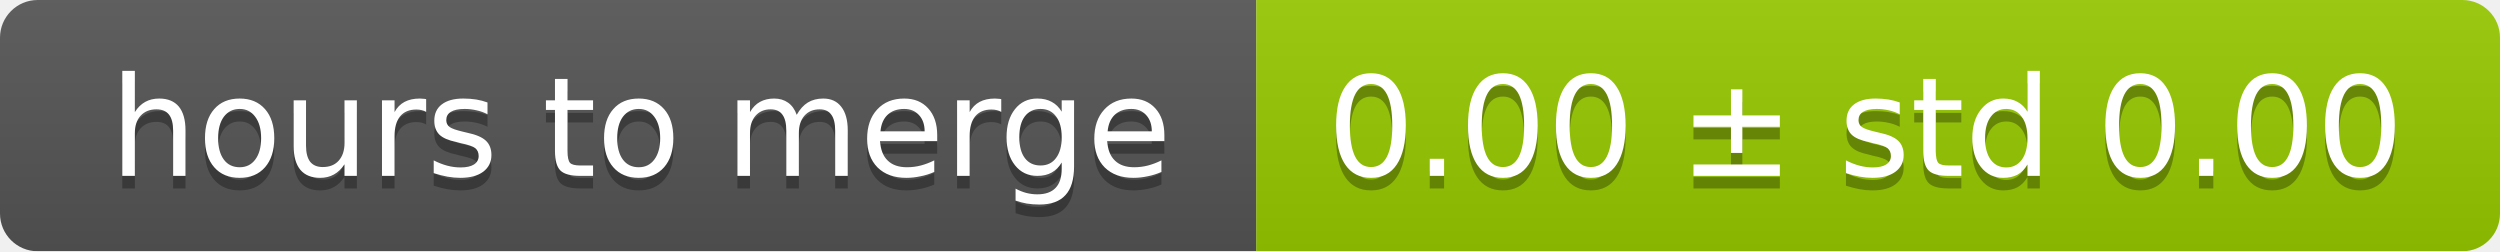
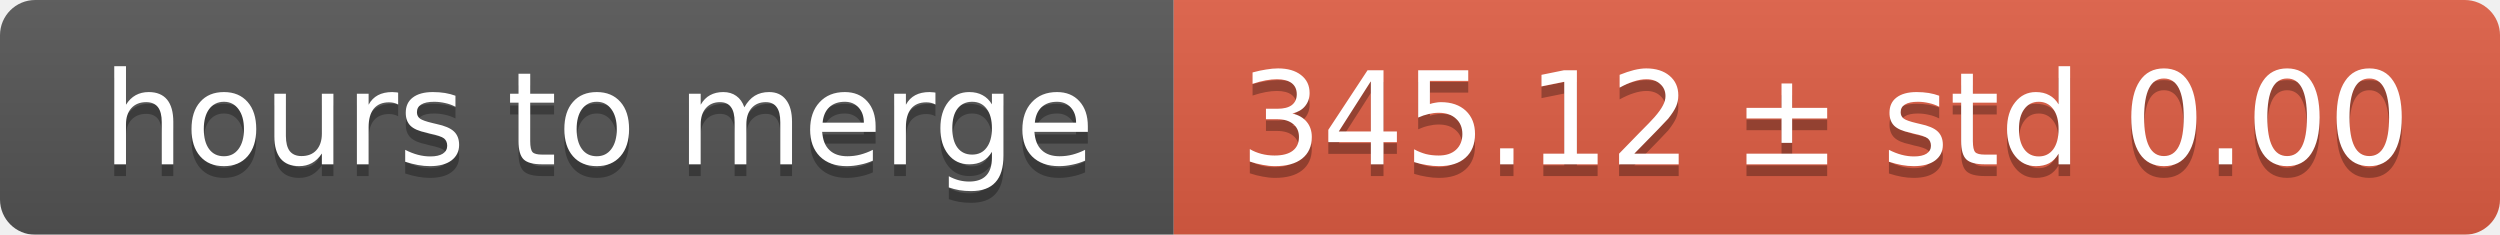
- <svg xmlns="http://www.w3.org/2000/svg" width="199" height="20">
+ <svg xmlns="http://www.w3.org/2000/svg" width="213" height="20">
  <linearGradient id="smooth" x2="0" y2="100%">
    <stop offset="0" stop-color="#bbb" stop-opacity=".1" />
    <stop offset="1" stop-opacity=".1" />
  </linearGradient>
  <mask id="round">
-     <rect width="199" height="20" rx="3" fill="#fff" />
+     <rect width="213" height="20" rx="3" fill="#fff" />
  </mask>
  <g mask="url(#round)">
    <rect width="100" height="20" fill="#555" />
-     <rect x="100" width="99" height="20" fill="#97ca00" />
-     <rect width="199" height="20" fill="url(#smooth)" />
+     <rect x="100" width="113" height="20" fill="#e05d44" />
+     <rect width="213" height="20" fill="url(#smooth)" />
  </g>
  <g fill="#fff" text-anchor="middle" font-family="DejaVu Sans,Verdana,Geneva,sans-serif" font-size="11">
    <text x="51" y="15" fill="#010101" fill-opacity=".3">hours to merge</text>
    <text x="51" y="14">hours to merge</text>
-     <text x="148.5" y="15" fill="#010101" fill-opacity=".3">0.00 ± std 0.00</text>
-     <text x="148.5" y="14">0.00 ± std 0.00</text>
+     <text x="155.5" y="15" fill="#010101" fill-opacity=".3">345.12 ± std 0.00</text>
+     <text x="155.5" y="14">345.12 ± std 0.00</text>
  </g>
</svg>
